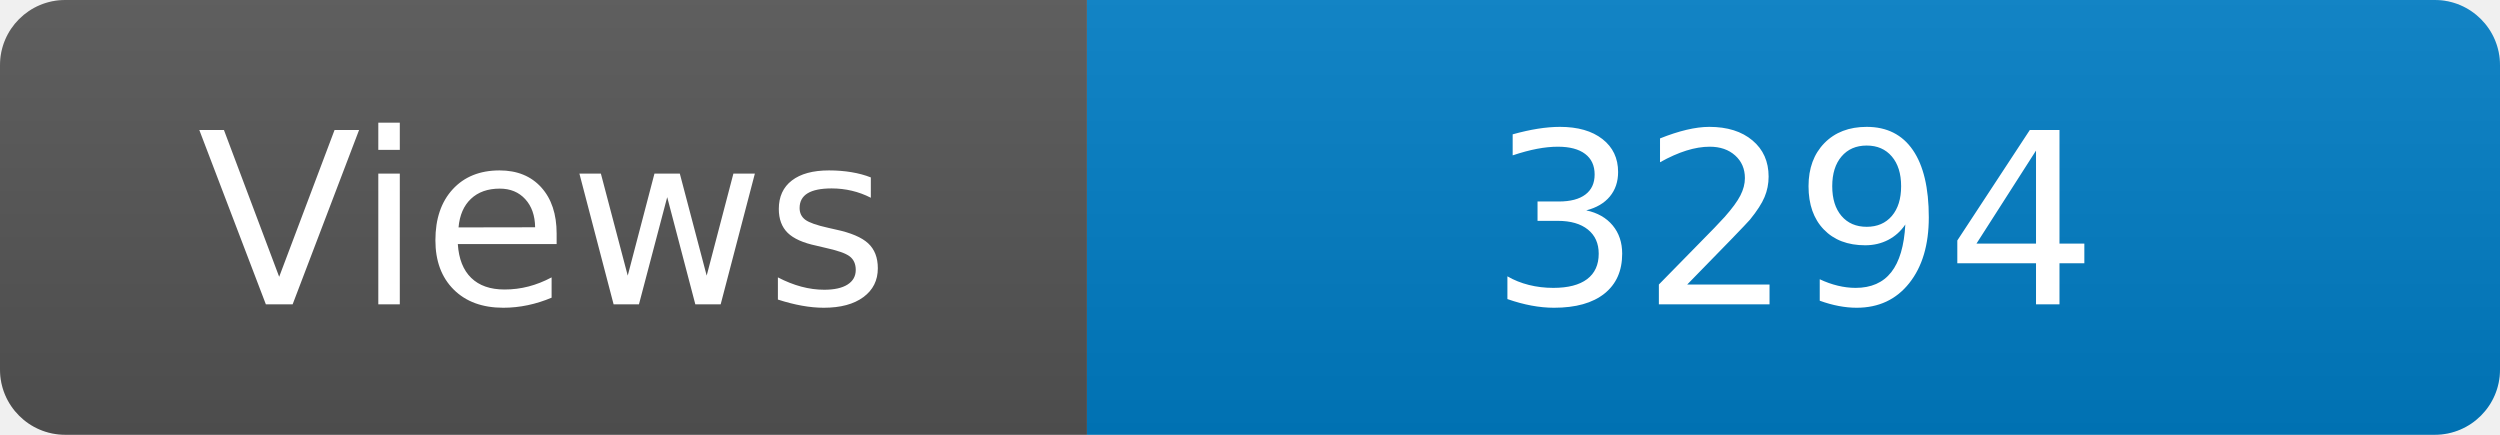
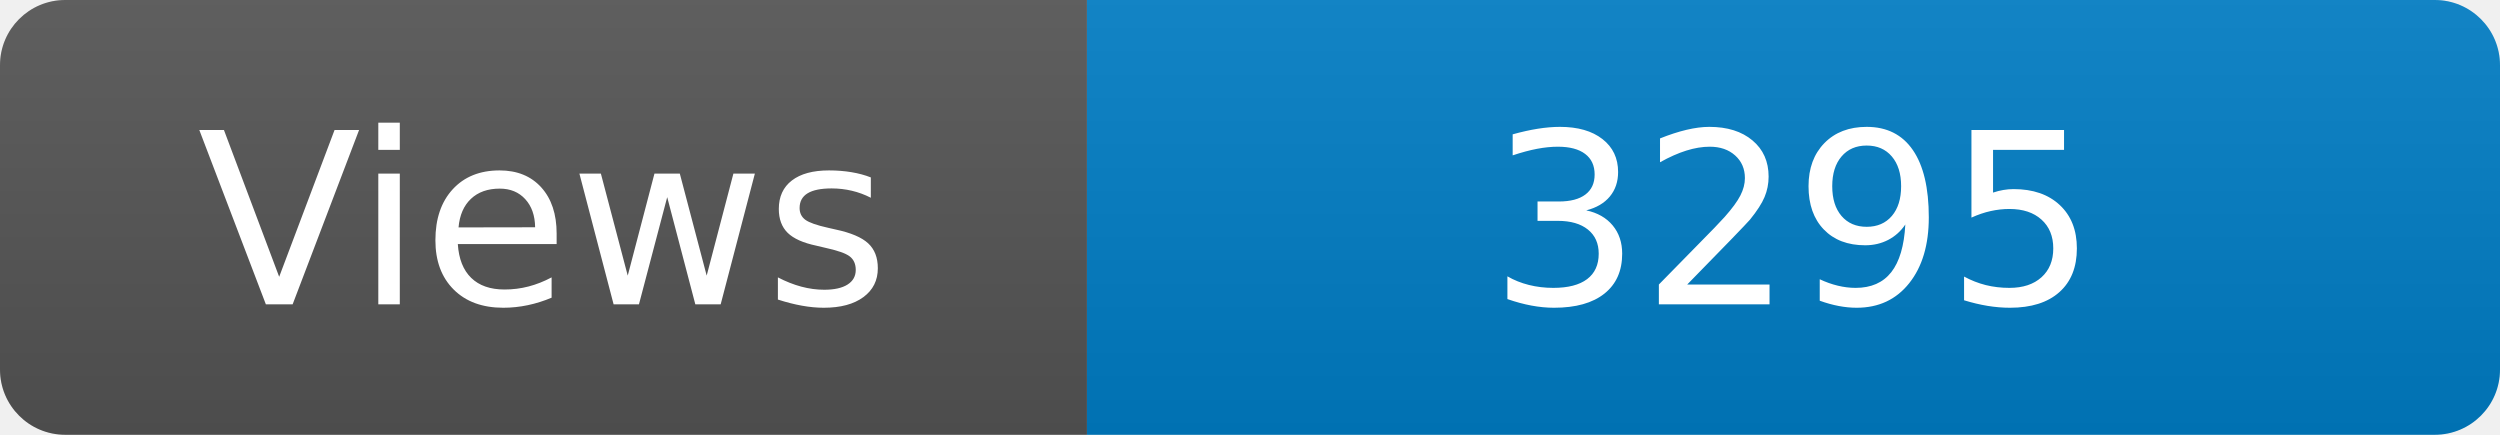
<svg xmlns="http://www.w3.org/2000/svg" width="115" height="20" role="img" aria-label="Maintained?: yes">
  <linearGradient id="s" x2="0" y2="100%">
    <stop offset="0" stop-color="#bbb" stop-opacity=".1" />
    <stop offset="1" stop-opacity=".1" />
  </linearGradient>
  <clipPath id="r">
    <rect width="115" height="20" rx="3" fill="#fff" />
  </clipPath>
  <g clip-path="url(#r)">
    <rect width="50" height="20" fill="#555" />
    <rect x="50" width="160" height="20" fill="#007ec6" />
    <rect width="115" height="20" fill="url(#s)" />
  </g>
  <g fill="#fff" text-anchor="middle" font-family="Verdana,Geneva,DejaVu Sans,sans-serif" font-size="110">
    <text x="250" y="140" transform="scale(.1)" fill="#fff">Views</text>
-     <text x="825" y="140" transform="scale(.1)" fill="#fff">3294</text>
+     <text x="825" y="140" transform="scale(.1)" fill="#fff">3295</text>
  </g>
</svg>
